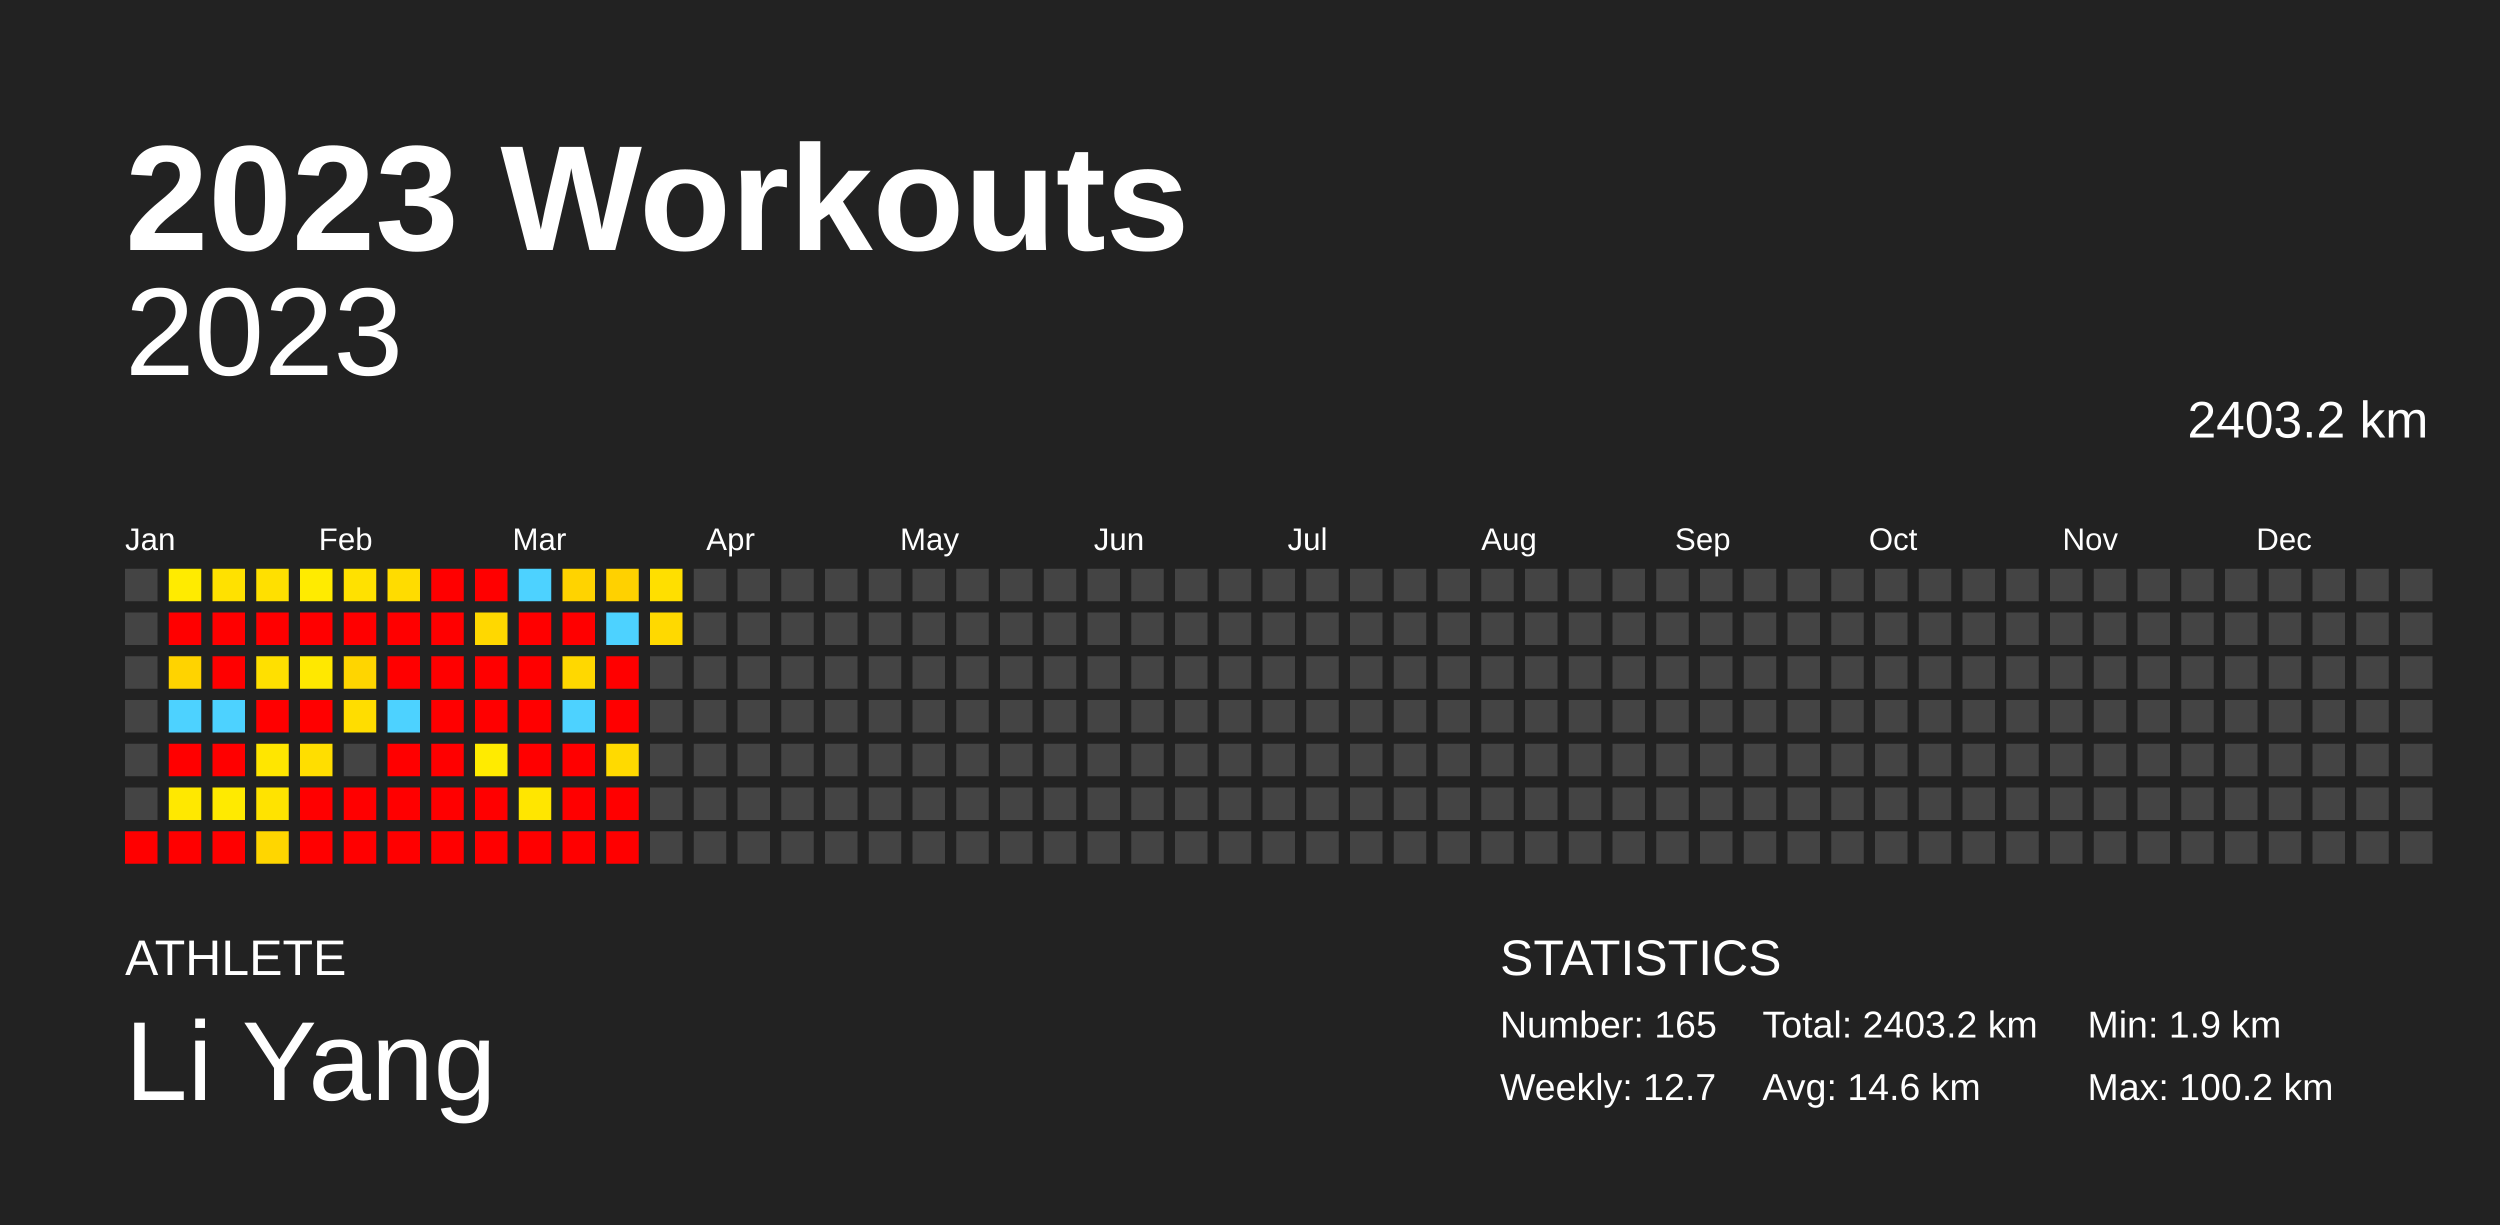
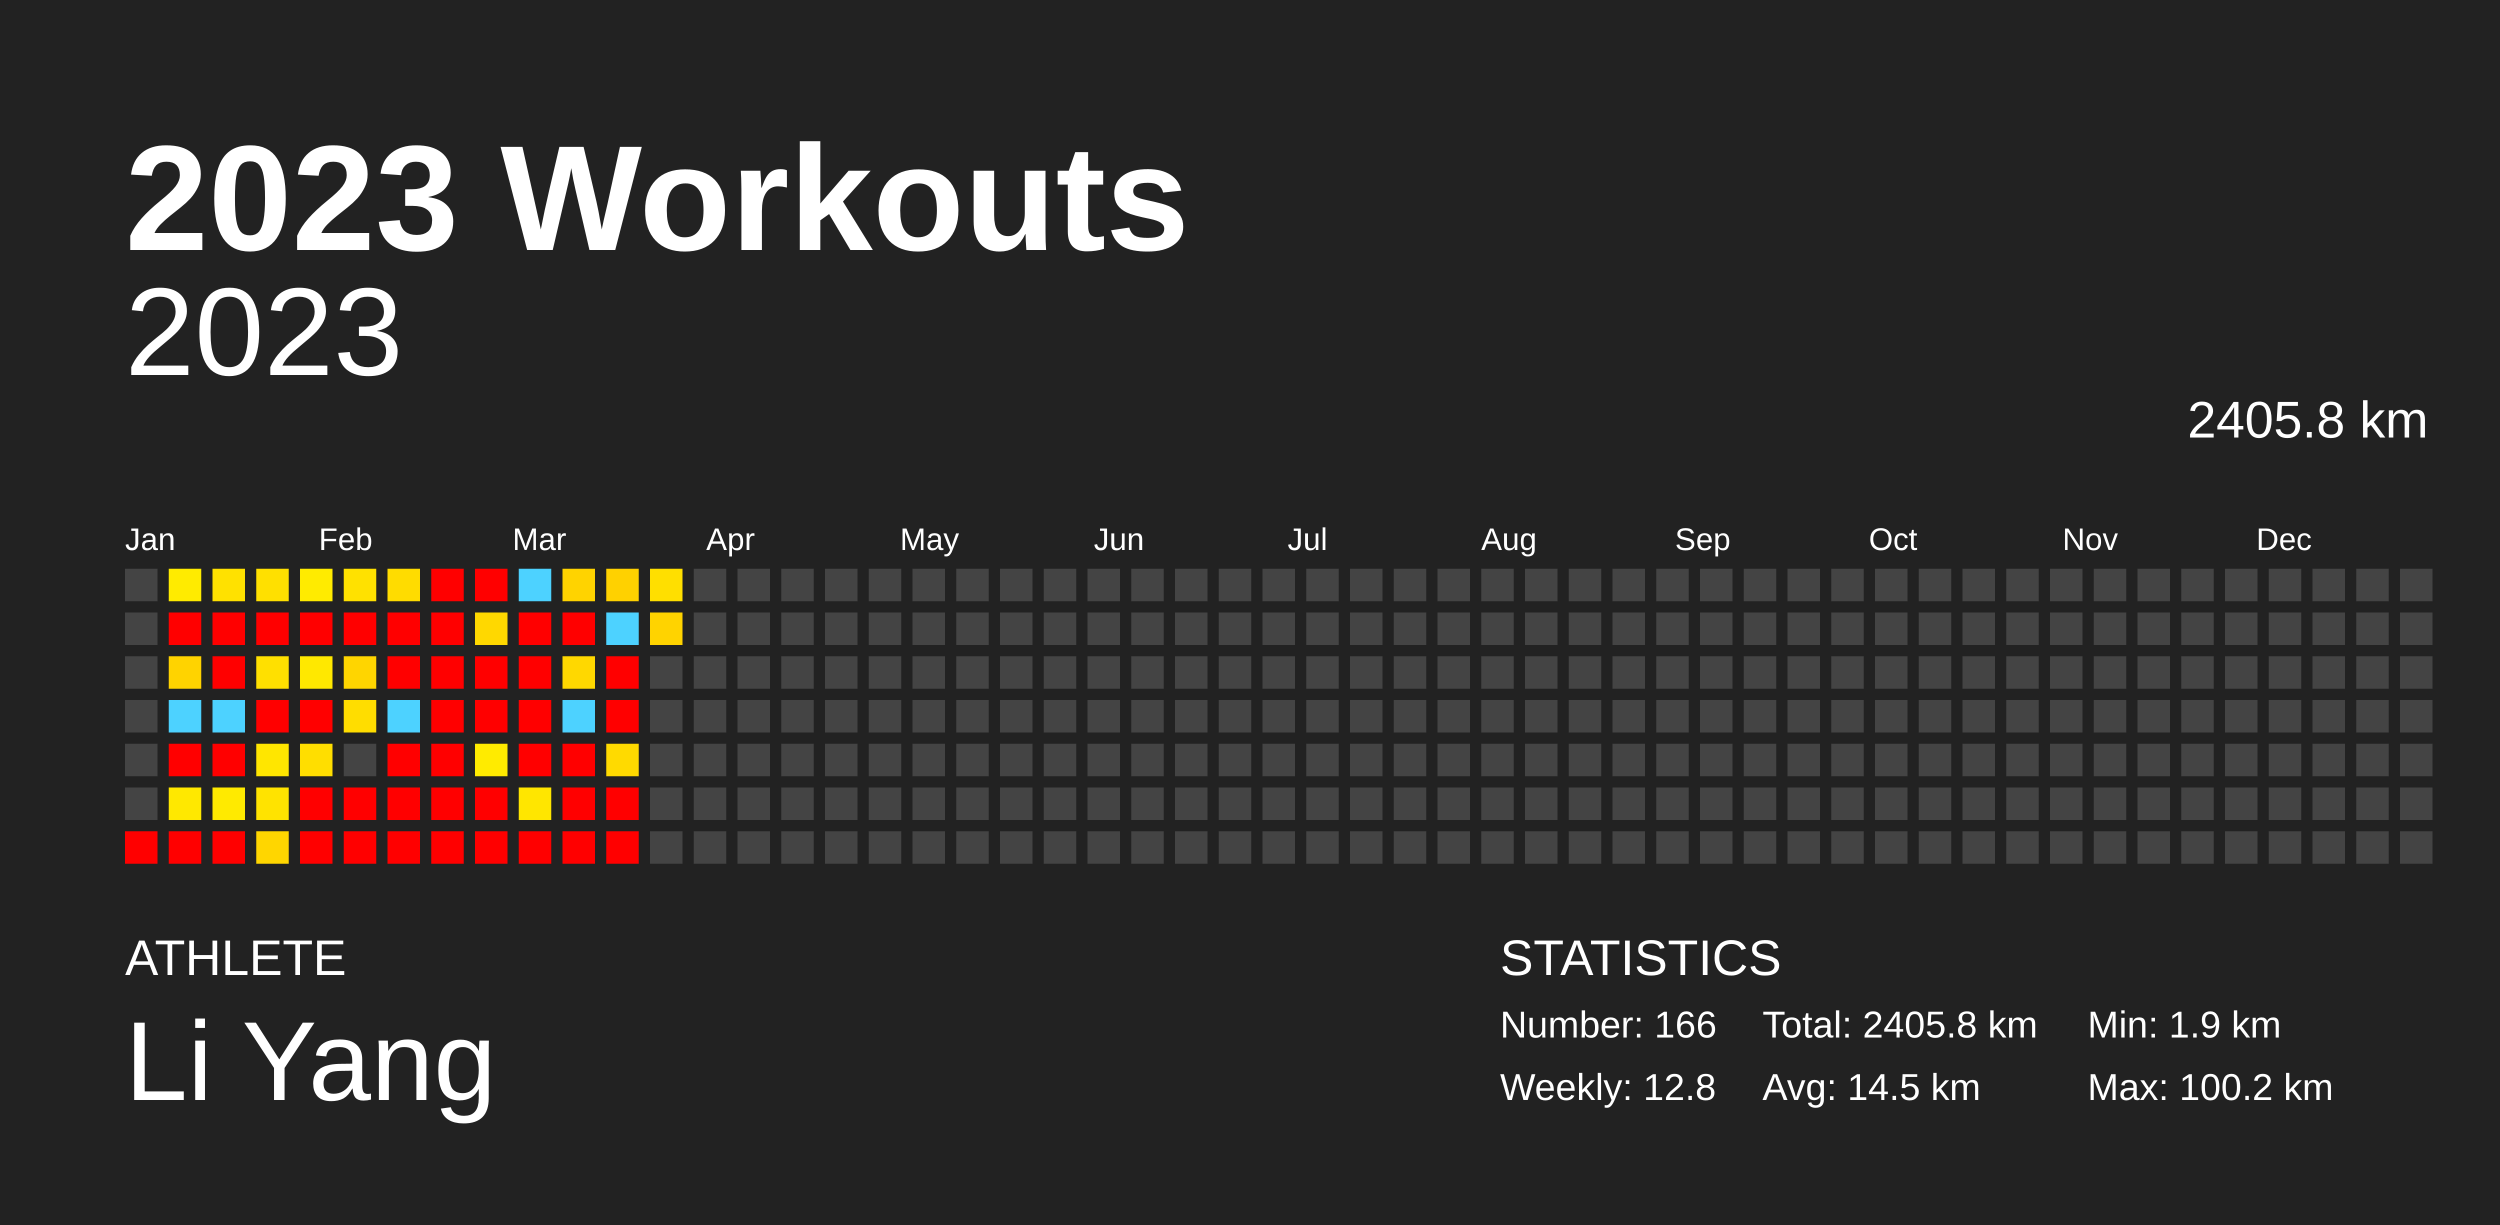
<svg xmlns="http://www.w3.org/2000/svg" baseProfile="full" height="98mm" version="1.1" viewBox="0,0,200,98" width="200mm">
  <defs />
  <rect fill="#222222" height="98" width="200" x="0" y="0" />
  <text fill="#FFFFFF" style="font-size:12px; font-family:Arial; font-weight:bold;" x="10" y="20">2023 Workouts</text>
  <text fill="#FFFFFF" style="font-size:4px; font-family:Arial" x="10" y="78">ATHLETE</text>
  <text fill="#FFFFFF" style="font-size:9px; font-family:Arial" x="10" y="88">Li Yang</text>
  <text fill="#FFFFFF" style="font-size:4px; font-family:Arial" x="120" y="78">STATISTICS</text>
-   <text fill="#FFFFFF" style="font-size:3px; font-family:Arial" x="120" y="83">Number: 165</text>
-   <text fill="#FFFFFF" style="font-size:3px; font-family:Arial" x="120" y="88">Weekly: 12.7</text>
-   <text fill="#FFFFFF" style="font-size:3px; font-family:Arial" x="141" y="83">Total: 2403.2 km</text>
-   <text fill="#FFFFFF" style="font-size:3px; font-family:Arial" x="141" y="88">Avg: 14.6 km</text>
+   <text fill="#FFFFFF" style="font-size:3px; font-family:Arial" x="120" y="83">Number: 166</text>
+   <text fill="#FFFFFF" style="font-size:3px; font-family:Arial" x="120" y="88">Weekly: 12.8</text>
+   <text fill="#FFFFFF" style="font-size:3px; font-family:Arial" x="141" y="83">Total: 2405.8 km</text>
+   <text fill="#FFFFFF" style="font-size:3px; font-family:Arial" x="141" y="88">Avg: 14.5 km</text>
  <text fill="#FFFFFF" style="font-size:3px; font-family:Arial" x="167" y="83">Min: 1.9 km</text>
  <text fill="#FFFFFF" style="font-size:3px; font-family:Arial" x="167" y="88">Max: 100.2 km</text>
  <text alignment-baseline="hanging" fill="#FFFFFF" style="font-size:10.0px; font-family:Arial;" x="10" y="30">2023</text>
-   <text alignment-baseline="hanging" fill="#FFFFFF" style="font-size:4.125px; font-family:Arial;" x="175" y="35">2403.2 km</text>
+   <text alignment-baseline="hanging" fill="#FFFFFF" style="font-size:4.125px; font-family:Arial;" x="175" y="35">2405.8 km</text>
  <text fill="#FFFFFF" style="font-size:2.5px; font-family:Arial" x="10.0" y="44">Jan</text>
  <text fill="#FFFFFF" style="font-size:2.5px; font-family:Arial" x="25.5" y="44">Feb</text>
  <text fill="#FFFFFF" style="font-size:2.5px; font-family:Arial" x="41.0" y="44">Mar</text>
  <text fill="#FFFFFF" style="font-size:2.5px; font-family:Arial" x="56.5" y="44">Apr</text>
  <text fill="#FFFFFF" style="font-size:2.5px; font-family:Arial" x="72.0" y="44">May</text>
  <text fill="#FFFFFF" style="font-size:2.5px; font-family:Arial" x="87.5" y="44">Jun</text>
  <text fill="#FFFFFF" style="font-size:2.5px; font-family:Arial" x="103.0" y="44">Jul</text>
  <text fill="#FFFFFF" style="font-size:2.5px; font-family:Arial" x="118.5" y="44">Aug</text>
  <text fill="#FFFFFF" style="font-size:2.5px; font-family:Arial" x="134.0" y="44">Sep</text>
  <text fill="#FFFFFF" style="font-size:2.5px; font-family:Arial" x="149.5" y="44">Oct</text>
  <text fill="#FFFFFF" style="font-size:2.5px; font-family:Arial" x="165.0" y="44">Nov</text>
  <text fill="#FFFFFF" style="font-size:2.5px; font-family:Arial" x="180.5" y="44">Dec</text>
  <rect fill="#444444" height="2.6" width="2.6" x="10.0" y="45.5" />
  <rect fill="#444444" height="2.6" width="2.6" x="10.0" y="49.0" />
  <rect fill="#444444" height="2.6" width="2.6" x="10.0" y="52.5" />
  <rect fill="#444444" height="2.6" width="2.6" x="10.0" y="56.0" />
  <rect fill="#444444" height="2.6" width="2.6" x="10.0" y="59.5" />
  <rect fill="#444444" height="2.6" width="2.6" x="10.0" y="63.0" />
  <rect fill="red" height="2.6" width="2.6" x="10.0" y="66.5" />
  <rect fill="#ffeb00" height="2.6" width="2.6" x="13.5" y="45.5" />
  <rect fill="red" height="2.6" width="2.6" x="13.5" y="49.0" />
  <rect fill="#ffd300" height="2.6" width="2.6" x="13.5" y="52.5" />
  <rect fill="#4dd2ff" height="2.6" width="2.6" x="13.5" y="56.0" />
  <rect fill="red" height="2.6" width="2.6" x="13.5" y="59.5" />
  <rect fill="#ffe800" height="2.6" width="2.6" x="13.5" y="63.0" />
  <rect fill="red" height="2.6" width="2.6" x="13.5" y="66.5" />
  <rect fill="#ffe100" height="2.6" width="2.6" x="17.0" y="45.5" />
  <rect fill="red" height="2.6" width="2.6" x="17.0" y="49.0" />
  <rect fill="red" height="2.6" width="2.6" x="17.0" y="52.5" />
  <rect fill="#4dd2ff" height="2.6" width="2.6" x="17.0" y="56.0" />
  <rect fill="red" height="2.6" width="2.6" x="17.0" y="59.5" />
  <rect fill="#ffea00" height="2.6" width="2.6" x="17.0" y="63.0" />
  <rect fill="red" height="2.6" width="2.6" x="17.0" y="66.5" />
  <rect fill="#ffe000" height="2.6" width="2.6" x="20.5" y="45.5" />
  <rect fill="red" height="2.6" width="2.6" x="20.5" y="49.0" />
  <rect fill="#ffe000" height="2.6" width="2.6" x="20.5" y="52.5" />
  <rect fill="red" height="2.6" width="2.6" x="20.5" y="56.0" />
  <rect fill="#ffe600" height="2.6" width="2.6" x="20.5" y="59.5" />
  <rect fill="#ffe300" height="2.6" width="2.6" x="20.5" y="63.0" />
  <rect fill="#ffd600" height="2.6" width="2.6" x="20.5" y="66.5" />
  <rect fill="#ffeb00" height="2.6" width="2.6" x="24.0" y="45.5" />
  <rect fill="red" height="2.6" width="2.6" x="24.0" y="49.0" />
  <rect fill="#ffe800" height="2.6" width="2.6" x="24.0" y="52.5" />
  <rect fill="red" height="2.6" width="2.6" x="24.0" y="56.0" />
  <rect fill="#ffde00" height="2.6" width="2.6" x="24.0" y="59.5" />
  <rect fill="red" height="2.6" width="2.6" x="24.0" y="63.0" />
  <rect fill="red" height="2.6" width="2.6" x="24.0" y="66.5" />
  <rect fill="#ffe100" height="2.6" width="2.6" x="27.5" y="45.5" />
  <rect fill="red" height="2.6" width="2.6" x="27.5" y="49.0" />
  <rect fill="#ffd500" height="2.6" width="2.6" x="27.5" y="52.5" />
  <rect fill="#ffdd00" height="2.6" width="2.6" x="27.5" y="56.0" />
  <rect fill="#444444" height="2.6" width="2.6" x="27.5" y="59.5" />
  <rect fill="red" height="2.6" width="2.6" x="27.5" y="63.0" />
  <rect fill="red" height="2.6" width="2.6" x="27.5" y="66.5" />
  <rect fill="#ffdc00" height="2.6" width="2.6" x="31.0" y="45.5" />
  <rect fill="red" height="2.6" width="2.6" x="31.0" y="49.0" />
  <rect fill="red" height="2.6" width="2.6" x="31.0" y="52.5" />
  <rect fill="#4dd2ff" height="2.6" width="2.6" x="31.0" y="56.0" />
  <rect fill="red" height="2.6" width="2.6" x="31.0" y="59.5" />
  <rect fill="red" height="2.6" width="2.6" x="31.0" y="63.0" />
  <rect fill="red" height="2.6" width="2.6" x="31.0" y="66.5" />
  <rect fill="red" height="2.6" width="2.6" x="34.5" y="45.5" />
  <rect fill="red" height="2.6" width="2.6" x="34.5" y="49.0" />
  <rect fill="red" height="2.6" width="2.6" x="34.5" y="52.5" />
  <rect fill="red" height="2.6" width="2.6" x="34.5" y="56.0" />
  <rect fill="red" height="2.6" width="2.6" x="34.5" y="59.5" />
  <rect fill="red" height="2.6" width="2.6" x="34.5" y="63.0" />
  <rect fill="red" height="2.6" width="2.6" x="34.5" y="66.5" />
  <rect fill="red" height="2.6" width="2.6" x="38.0" y="45.5" />
  <rect fill="#ffd800" height="2.6" width="2.6" x="38.0" y="49.0" />
  <rect fill="red" height="2.6" width="2.6" x="38.0" y="52.5" />
  <rect fill="red" height="2.6" width="2.6" x="38.0" y="56.0" />
  <rect fill="#ffeb00" height="2.6" width="2.6" x="38.0" y="59.5" />
  <rect fill="red" height="2.6" width="2.6" x="38.0" y="63.0" />
  <rect fill="red" height="2.6" width="2.6" x="38.0" y="66.5" />
  <rect fill="#4dd2ff" height="2.6" width="2.6" x="41.5" y="45.5" />
  <rect fill="red" height="2.6" width="2.6" x="41.5" y="49.0" />
  <rect fill="red" height="2.6" width="2.6" x="41.5" y="52.5" />
  <rect fill="red" height="2.6" width="2.6" x="41.5" y="56.0" />
  <rect fill="red" height="2.6" width="2.6" x="41.5" y="59.5" />
  <rect fill="#ffe600" height="2.6" width="2.6" x="41.5" y="63.0" />
  <rect fill="red" height="2.6" width="2.6" x="41.5" y="66.5" />
  <rect fill="#ffd300" height="2.6" width="2.6" x="45.0" y="45.5" />
  <rect fill="red" height="2.6" width="2.6" x="45.0" y="49.0" />
  <rect fill="#ffd800" height="2.6" width="2.6" x="45.0" y="52.5" />
  <rect fill="#4dd2ff" height="2.6" width="2.6" x="45.0" y="56.0" />
  <rect fill="red" height="2.6" width="2.6" x="45.0" y="59.5" />
  <rect fill="red" height="2.6" width="2.6" x="45.0" y="63.0" />
  <rect fill="red" height="2.6" width="2.6" x="45.0" y="66.5" />
  <rect fill="#ffd100" height="2.6" width="2.6" x="48.5" y="45.5" />
  <rect fill="#4dd2ff" height="2.6" width="2.6" x="48.5" y="49.0" />
  <rect fill="red" height="2.6" width="2.6" x="48.5" y="52.5" />
  <rect fill="red" height="2.6" width="2.6" x="48.5" y="56.0" />
  <rect fill="#ffda00" height="2.6" width="2.6" x="48.5" y="59.5" />
  <rect fill="red" height="2.6" width="2.6" x="48.5" y="63.0" />
  <rect fill="red" height="2.6" width="2.6" x="48.5" y="66.5" />
  <rect fill="#ffdf00" height="2.6" width="2.6" x="52.0" y="45.5" />
-   <rect fill="#ffd900" height="2.6" width="2.6" x="52.0" y="49.0" />
+   <rect fill="#ffd300" height="2.6" width="2.6" x="52.0" y="49.0" />
  <rect fill="#444444" height="2.6" width="2.6" x="52.0" y="52.5" />
  <rect fill="#444444" height="2.6" width="2.6" x="52.0" y="56.0" />
  <rect fill="#444444" height="2.6" width="2.6" x="52.0" y="59.5" />
  <rect fill="#444444" height="2.6" width="2.6" x="52.0" y="63.0" />
  <rect fill="#444444" height="2.6" width="2.6" x="52.0" y="66.5" />
  <rect fill="#444444" height="2.6" width="2.6" x="55.5" y="45.5" />
  <rect fill="#444444" height="2.6" width="2.6" x="55.5" y="49.0" />
  <rect fill="#444444" height="2.6" width="2.6" x="55.5" y="52.5" />
  <rect fill="#444444" height="2.6" width="2.6" x="55.5" y="56.0" />
  <rect fill="#444444" height="2.6" width="2.6" x="55.5" y="59.5" />
  <rect fill="#444444" height="2.6" width="2.6" x="55.5" y="63.0" />
  <rect fill="#444444" height="2.6" width="2.6" x="55.5" y="66.5" />
  <rect fill="#444444" height="2.6" width="2.6" x="59.0" y="45.5" />
  <rect fill="#444444" height="2.6" width="2.6" x="59.0" y="49.0" />
  <rect fill="#444444" height="2.6" width="2.6" x="59.0" y="52.5" />
  <rect fill="#444444" height="2.6" width="2.6" x="59.0" y="56.0" />
  <rect fill="#444444" height="2.6" width="2.6" x="59.0" y="59.5" />
  <rect fill="#444444" height="2.6" width="2.6" x="59.0" y="63.0" />
  <rect fill="#444444" height="2.6" width="2.6" x="59.0" y="66.5" />
  <rect fill="#444444" height="2.6" width="2.6" x="62.5" y="45.5" />
  <rect fill="#444444" height="2.6" width="2.6" x="62.5" y="49.0" />
  <rect fill="#444444" height="2.6" width="2.6" x="62.5" y="52.5" />
  <rect fill="#444444" height="2.6" width="2.6" x="62.5" y="56.0" />
  <rect fill="#444444" height="2.6" width="2.6" x="62.5" y="59.5" />
  <rect fill="#444444" height="2.6" width="2.6" x="62.5" y="63.0" />
  <rect fill="#444444" height="2.6" width="2.6" x="62.5" y="66.5" />
  <rect fill="#444444" height="2.6" width="2.6" x="66.0" y="45.5" />
  <rect fill="#444444" height="2.6" width="2.6" x="66.0" y="49.0" />
  <rect fill="#444444" height="2.6" width="2.6" x="66.0" y="52.5" />
  <rect fill="#444444" height="2.6" width="2.6" x="66.0" y="56.0" />
  <rect fill="#444444" height="2.6" width="2.6" x="66.0" y="59.5" />
  <rect fill="#444444" height="2.6" width="2.6" x="66.0" y="63.0" />
  <rect fill="#444444" height="2.6" width="2.6" x="66.0" y="66.5" />
  <rect fill="#444444" height="2.6" width="2.6" x="69.5" y="45.5" />
  <rect fill="#444444" height="2.6" width="2.6" x="69.5" y="49.0" />
  <rect fill="#444444" height="2.6" width="2.6" x="69.5" y="52.5" />
  <rect fill="#444444" height="2.6" width="2.6" x="69.5" y="56.0" />
  <rect fill="#444444" height="2.6" width="2.6" x="69.5" y="59.5" />
  <rect fill="#444444" height="2.6" width="2.6" x="69.5" y="63.0" />
  <rect fill="#444444" height="2.6" width="2.6" x="69.5" y="66.5" />
  <rect fill="#444444" height="2.6" width="2.6" x="73.0" y="45.5" />
  <rect fill="#444444" height="2.6" width="2.6" x="73.0" y="49.0" />
  <rect fill="#444444" height="2.6" width="2.6" x="73.0" y="52.5" />
  <rect fill="#444444" height="2.6" width="2.6" x="73.0" y="56.0" />
  <rect fill="#444444" height="2.6" width="2.6" x="73.0" y="59.5" />
  <rect fill="#444444" height="2.6" width="2.6" x="73.0" y="63.0" />
  <rect fill="#444444" height="2.6" width="2.6" x="73.0" y="66.5" />
  <rect fill="#444444" height="2.6" width="2.6" x="76.5" y="45.5" />
  <rect fill="#444444" height="2.6" width="2.6" x="76.5" y="49.0" />
  <rect fill="#444444" height="2.6" width="2.6" x="76.5" y="52.5" />
  <rect fill="#444444" height="2.6" width="2.6" x="76.5" y="56.0" />
  <rect fill="#444444" height="2.6" width="2.6" x="76.5" y="59.5" />
  <rect fill="#444444" height="2.6" width="2.6" x="76.5" y="63.0" />
  <rect fill="#444444" height="2.6" width="2.6" x="76.5" y="66.5" />
  <rect fill="#444444" height="2.6" width="2.6" x="80.0" y="45.5" />
  <rect fill="#444444" height="2.6" width="2.6" x="80.0" y="49.0" />
  <rect fill="#444444" height="2.6" width="2.6" x="80.0" y="52.5" />
  <rect fill="#444444" height="2.6" width="2.6" x="80.0" y="56.0" />
  <rect fill="#444444" height="2.6" width="2.6" x="80.0" y="59.5" />
  <rect fill="#444444" height="2.6" width="2.6" x="80.0" y="63.0" />
  <rect fill="#444444" height="2.6" width="2.6" x="80.0" y="66.5" />
  <rect fill="#444444" height="2.6" width="2.6" x="83.5" y="45.5" />
  <rect fill="#444444" height="2.6" width="2.6" x="83.5" y="49.0" />
  <rect fill="#444444" height="2.6" width="2.6" x="83.5" y="52.5" />
  <rect fill="#444444" height="2.6" width="2.6" x="83.5" y="56.0" />
  <rect fill="#444444" height="2.6" width="2.6" x="83.5" y="59.5" />
  <rect fill="#444444" height="2.6" width="2.6" x="83.5" y="63.0" />
  <rect fill="#444444" height="2.6" width="2.6" x="83.5" y="66.5" />
  <rect fill="#444444" height="2.6" width="2.6" x="87.0" y="45.5" />
  <rect fill="#444444" height="2.6" width="2.6" x="87.0" y="49.0" />
  <rect fill="#444444" height="2.6" width="2.6" x="87.0" y="52.5" />
  <rect fill="#444444" height="2.6" width="2.6" x="87.0" y="56.0" />
  <rect fill="#444444" height="2.6" width="2.6" x="87.0" y="59.5" />
  <rect fill="#444444" height="2.6" width="2.6" x="87.0" y="63.0" />
  <rect fill="#444444" height="2.6" width="2.6" x="87.0" y="66.5" />
  <rect fill="#444444" height="2.6" width="2.6" x="90.5" y="45.5" />
  <rect fill="#444444" height="2.6" width="2.6" x="90.5" y="49.0" />
  <rect fill="#444444" height="2.6" width="2.6" x="90.5" y="52.5" />
  <rect fill="#444444" height="2.6" width="2.6" x="90.5" y="56.0" />
  <rect fill="#444444" height="2.6" width="2.6" x="90.5" y="59.5" />
  <rect fill="#444444" height="2.6" width="2.6" x="90.5" y="63.0" />
  <rect fill="#444444" height="2.6" width="2.6" x="90.5" y="66.5" />
  <rect fill="#444444" height="2.6" width="2.6" x="94.0" y="45.5" />
  <rect fill="#444444" height="2.6" width="2.6" x="94.0" y="49.0" />
  <rect fill="#444444" height="2.6" width="2.6" x="94.0" y="52.5" />
  <rect fill="#444444" height="2.6" width="2.6" x="94.0" y="56.0" />
  <rect fill="#444444" height="2.6" width="2.6" x="94.0" y="59.5" />
  <rect fill="#444444" height="2.6" width="2.6" x="94.0" y="63.0" />
  <rect fill="#444444" height="2.6" width="2.6" x="94.0" y="66.5" />
  <rect fill="#444444" height="2.6" width="2.6" x="97.5" y="45.5" />
  <rect fill="#444444" height="2.6" width="2.6" x="97.5" y="49.0" />
  <rect fill="#444444" height="2.6" width="2.6" x="97.5" y="52.5" />
  <rect fill="#444444" height="2.6" width="2.6" x="97.5" y="56.0" />
  <rect fill="#444444" height="2.6" width="2.6" x="97.5" y="59.5" />
  <rect fill="#444444" height="2.6" width="2.6" x="97.5" y="63.0" />
  <rect fill="#444444" height="2.6" width="2.6" x="97.5" y="66.5" />
  <rect fill="#444444" height="2.6" width="2.6" x="101.0" y="45.5" />
  <rect fill="#444444" height="2.6" width="2.6" x="101.0" y="49.0" />
  <rect fill="#444444" height="2.6" width="2.6" x="101.0" y="52.5" />
  <rect fill="#444444" height="2.6" width="2.6" x="101.0" y="56.0" />
  <rect fill="#444444" height="2.6" width="2.6" x="101.0" y="59.5" />
  <rect fill="#444444" height="2.6" width="2.6" x="101.0" y="63.0" />
  <rect fill="#444444" height="2.6" width="2.6" x="101.0" y="66.5" />
  <rect fill="#444444" height="2.6" width="2.6" x="104.5" y="45.5" />
  <rect fill="#444444" height="2.6" width="2.6" x="104.5" y="49.0" />
  <rect fill="#444444" height="2.6" width="2.6" x="104.5" y="52.5" />
  <rect fill="#444444" height="2.6" width="2.6" x="104.5" y="56.0" />
  <rect fill="#444444" height="2.6" width="2.6" x="104.5" y="59.5" />
  <rect fill="#444444" height="2.6" width="2.6" x="104.5" y="63.0" />
  <rect fill="#444444" height="2.6" width="2.6" x="104.5" y="66.5" />
  <rect fill="#444444" height="2.6" width="2.6" x="108.0" y="45.5" />
  <rect fill="#444444" height="2.6" width="2.6" x="108.0" y="49.0" />
  <rect fill="#444444" height="2.6" width="2.6" x="108.0" y="52.5" />
  <rect fill="#444444" height="2.6" width="2.6" x="108.0" y="56.0" />
  <rect fill="#444444" height="2.6" width="2.6" x="108.0" y="59.5" />
  <rect fill="#444444" height="2.6" width="2.6" x="108.0" y="63.0" />
  <rect fill="#444444" height="2.6" width="2.6" x="108.0" y="66.5" />
  <rect fill="#444444" height="2.6" width="2.6" x="111.5" y="45.5" />
  <rect fill="#444444" height="2.6" width="2.6" x="111.5" y="49.0" />
  <rect fill="#444444" height="2.6" width="2.6" x="111.5" y="52.5" />
  <rect fill="#444444" height="2.6" width="2.6" x="111.5" y="56.0" />
  <rect fill="#444444" height="2.6" width="2.6" x="111.5" y="59.5" />
  <rect fill="#444444" height="2.6" width="2.6" x="111.5" y="63.0" />
  <rect fill="#444444" height="2.6" width="2.6" x="111.5" y="66.5" />
  <rect fill="#444444" height="2.6" width="2.6" x="115.0" y="45.5" />
  <rect fill="#444444" height="2.6" width="2.6" x="115.0" y="49.0" />
  <rect fill="#444444" height="2.6" width="2.6" x="115.0" y="52.5" />
  <rect fill="#444444" height="2.6" width="2.6" x="115.0" y="56.0" />
  <rect fill="#444444" height="2.6" width="2.6" x="115.0" y="59.5" />
  <rect fill="#444444" height="2.6" width="2.6" x="115.0" y="63.0" />
  <rect fill="#444444" height="2.6" width="2.6" x="115.0" y="66.5" />
  <rect fill="#444444" height="2.6" width="2.6" x="118.5" y="45.5" />
  <rect fill="#444444" height="2.6" width="2.6" x="118.5" y="49.0" />
  <rect fill="#444444" height="2.6" width="2.6" x="118.5" y="52.5" />
  <rect fill="#444444" height="2.6" width="2.6" x="118.5" y="56.0" />
  <rect fill="#444444" height="2.6" width="2.6" x="118.5" y="59.5" />
  <rect fill="#444444" height="2.6" width="2.6" x="118.5" y="63.0" />
  <rect fill="#444444" height="2.6" width="2.6" x="118.5" y="66.5" />
  <rect fill="#444444" height="2.6" width="2.6" x="122.0" y="45.5" />
  <rect fill="#444444" height="2.6" width="2.6" x="122.0" y="49.0" />
  <rect fill="#444444" height="2.6" width="2.6" x="122.0" y="52.5" />
  <rect fill="#444444" height="2.6" width="2.6" x="122.0" y="56.0" />
  <rect fill="#444444" height="2.6" width="2.6" x="122.0" y="59.5" />
  <rect fill="#444444" height="2.6" width="2.6" x="122.0" y="63.0" />
  <rect fill="#444444" height="2.6" width="2.6" x="122.0" y="66.5" />
  <rect fill="#444444" height="2.6" width="2.6" x="125.5" y="45.5" />
  <rect fill="#444444" height="2.6" width="2.6" x="125.5" y="49.0" />
  <rect fill="#444444" height="2.6" width="2.6" x="125.5" y="52.5" />
  <rect fill="#444444" height="2.6" width="2.6" x="125.5" y="56.0" />
  <rect fill="#444444" height="2.6" width="2.6" x="125.5" y="59.5" />
  <rect fill="#444444" height="2.6" width="2.6" x="125.5" y="63.0" />
  <rect fill="#444444" height="2.6" width="2.6" x="125.5" y="66.5" />
  <rect fill="#444444" height="2.6" width="2.6" x="129.0" y="45.5" />
  <rect fill="#444444" height="2.6" width="2.6" x="129.0" y="49.0" />
  <rect fill="#444444" height="2.6" width="2.6" x="129.0" y="52.5" />
  <rect fill="#444444" height="2.6" width="2.6" x="129.0" y="56.0" />
  <rect fill="#444444" height="2.6" width="2.6" x="129.0" y="59.5" />
  <rect fill="#444444" height="2.6" width="2.6" x="129.0" y="63.0" />
  <rect fill="#444444" height="2.6" width="2.6" x="129.0" y="66.5" />
  <rect fill="#444444" height="2.6" width="2.6" x="132.5" y="45.5" />
  <rect fill="#444444" height="2.6" width="2.6" x="132.5" y="49.0" />
  <rect fill="#444444" height="2.6" width="2.6" x="132.5" y="52.5" />
  <rect fill="#444444" height="2.6" width="2.6" x="132.5" y="56.0" />
  <rect fill="#444444" height="2.6" width="2.6" x="132.5" y="59.5" />
  <rect fill="#444444" height="2.6" width="2.6" x="132.5" y="63.0" />
  <rect fill="#444444" height="2.6" width="2.6" x="132.5" y="66.5" />
  <rect fill="#444444" height="2.6" width="2.6" x="136.0" y="45.5" />
  <rect fill="#444444" height="2.6" width="2.6" x="136.0" y="49.0" />
  <rect fill="#444444" height="2.6" width="2.6" x="136.0" y="52.5" />
  <rect fill="#444444" height="2.6" width="2.6" x="136.0" y="56.0" />
  <rect fill="#444444" height="2.6" width="2.6" x="136.0" y="59.5" />
  <rect fill="#444444" height="2.6" width="2.6" x="136.0" y="63.0" />
  <rect fill="#444444" height="2.6" width="2.6" x="136.0" y="66.5" />
  <rect fill="#444444" height="2.6" width="2.6" x="139.5" y="45.5" />
  <rect fill="#444444" height="2.6" width="2.6" x="139.5" y="49.0" />
  <rect fill="#444444" height="2.6" width="2.6" x="139.5" y="52.5" />
  <rect fill="#444444" height="2.6" width="2.6" x="139.5" y="56.0" />
  <rect fill="#444444" height="2.6" width="2.6" x="139.5" y="59.5" />
  <rect fill="#444444" height="2.6" width="2.6" x="139.5" y="63.0" />
  <rect fill="#444444" height="2.6" width="2.6" x="139.5" y="66.5" />
  <rect fill="#444444" height="2.6" width="2.6" x="143.0" y="45.5" />
  <rect fill="#444444" height="2.6" width="2.6" x="143.0" y="49.0" />
  <rect fill="#444444" height="2.6" width="2.6" x="143.0" y="52.5" />
  <rect fill="#444444" height="2.6" width="2.6" x="143.0" y="56.0" />
  <rect fill="#444444" height="2.6" width="2.6" x="143.0" y="59.5" />
  <rect fill="#444444" height="2.6" width="2.6" x="143.0" y="63.0" />
  <rect fill="#444444" height="2.6" width="2.6" x="143.0" y="66.5" />
  <rect fill="#444444" height="2.6" width="2.6" x="146.5" y="45.5" />
  <rect fill="#444444" height="2.6" width="2.6" x="146.5" y="49.0" />
  <rect fill="#444444" height="2.6" width="2.6" x="146.5" y="52.5" />
  <rect fill="#444444" height="2.6" width="2.6" x="146.5" y="56.0" />
  <rect fill="#444444" height="2.6" width="2.6" x="146.5" y="59.5" />
  <rect fill="#444444" height="2.6" width="2.6" x="146.5" y="63.0" />
  <rect fill="#444444" height="2.6" width="2.6" x="146.5" y="66.5" />
  <rect fill="#444444" height="2.6" width="2.6" x="150.0" y="45.5" />
  <rect fill="#444444" height="2.6" width="2.6" x="150.0" y="49.0" />
  <rect fill="#444444" height="2.6" width="2.6" x="150.0" y="52.5" />
  <rect fill="#444444" height="2.6" width="2.6" x="150.0" y="56.0" />
  <rect fill="#444444" height="2.6" width="2.6" x="150.0" y="59.5" />
  <rect fill="#444444" height="2.6" width="2.6" x="150.0" y="63.0" />
  <rect fill="#444444" height="2.6" width="2.6" x="150.0" y="66.5" />
  <rect fill="#444444" height="2.6" width="2.6" x="153.5" y="45.5" />
  <rect fill="#444444" height="2.6" width="2.6" x="153.5" y="49.0" />
  <rect fill="#444444" height="2.6" width="2.6" x="153.5" y="52.5" />
  <rect fill="#444444" height="2.6" width="2.6" x="153.5" y="56.0" />
  <rect fill="#444444" height="2.6" width="2.6" x="153.5" y="59.5" />
  <rect fill="#444444" height="2.6" width="2.6" x="153.5" y="63.0" />
  <rect fill="#444444" height="2.6" width="2.6" x="153.5" y="66.5" />
  <rect fill="#444444" height="2.6" width="2.6" x="157.0" y="45.5" />
  <rect fill="#444444" height="2.6" width="2.6" x="157.0" y="49.0" />
  <rect fill="#444444" height="2.6" width="2.6" x="157.0" y="52.5" />
  <rect fill="#444444" height="2.6" width="2.6" x="157.0" y="56.0" />
  <rect fill="#444444" height="2.6" width="2.6" x="157.0" y="59.5" />
  <rect fill="#444444" height="2.6" width="2.6" x="157.0" y="63.0" />
  <rect fill="#444444" height="2.6" width="2.6" x="157.0" y="66.5" />
  <rect fill="#444444" height="2.6" width="2.6" x="160.5" y="45.5" />
  <rect fill="#444444" height="2.6" width="2.6" x="160.5" y="49.0" />
  <rect fill="#444444" height="2.6" width="2.6" x="160.5" y="52.5" />
  <rect fill="#444444" height="2.6" width="2.6" x="160.5" y="56.0" />
  <rect fill="#444444" height="2.6" width="2.6" x="160.5" y="59.5" />
  <rect fill="#444444" height="2.6" width="2.6" x="160.5" y="63.0" />
  <rect fill="#444444" height="2.6" width="2.6" x="160.5" y="66.5" />
  <rect fill="#444444" height="2.6" width="2.6" x="164.0" y="45.5" />
  <rect fill="#444444" height="2.6" width="2.6" x="164.0" y="49.0" />
  <rect fill="#444444" height="2.6" width="2.6" x="164.0" y="52.5" />
  <rect fill="#444444" height="2.6" width="2.6" x="164.0" y="56.0" />
  <rect fill="#444444" height="2.6" width="2.6" x="164.0" y="59.5" />
  <rect fill="#444444" height="2.6" width="2.6" x="164.0" y="63.0" />
  <rect fill="#444444" height="2.6" width="2.6" x="164.0" y="66.5" />
  <rect fill="#444444" height="2.6" width="2.6" x="167.5" y="45.5" />
  <rect fill="#444444" height="2.6" width="2.6" x="167.5" y="49.0" />
  <rect fill="#444444" height="2.6" width="2.6" x="167.5" y="52.5" />
  <rect fill="#444444" height="2.6" width="2.6" x="167.5" y="56.0" />
  <rect fill="#444444" height="2.6" width="2.6" x="167.5" y="59.5" />
  <rect fill="#444444" height="2.6" width="2.6" x="167.5" y="63.0" />
  <rect fill="#444444" height="2.6" width="2.6" x="167.5" y="66.5" />
  <rect fill="#444444" height="2.6" width="2.6" x="171.0" y="45.5" />
  <rect fill="#444444" height="2.6" width="2.6" x="171.0" y="49.0" />
  <rect fill="#444444" height="2.6" width="2.6" x="171.0" y="52.5" />
  <rect fill="#444444" height="2.6" width="2.6" x="171.0" y="56.0" />
  <rect fill="#444444" height="2.6" width="2.6" x="171.0" y="59.5" />
  <rect fill="#444444" height="2.6" width="2.6" x="171.0" y="63.0" />
  <rect fill="#444444" height="2.6" width="2.6" x="171.0" y="66.5" />
  <rect fill="#444444" height="2.6" width="2.6" x="174.5" y="45.5" />
  <rect fill="#444444" height="2.6" width="2.6" x="174.5" y="49.0" />
  <rect fill="#444444" height="2.6" width="2.6" x="174.5" y="52.5" />
  <rect fill="#444444" height="2.6" width="2.6" x="174.5" y="56.0" />
  <rect fill="#444444" height="2.6" width="2.6" x="174.5" y="59.5" />
  <rect fill="#444444" height="2.6" width="2.6" x="174.5" y="63.0" />
  <rect fill="#444444" height="2.6" width="2.6" x="174.5" y="66.5" />
  <rect fill="#444444" height="2.6" width="2.6" x="178.0" y="45.5" />
  <rect fill="#444444" height="2.6" width="2.6" x="178.0" y="49.0" />
  <rect fill="#444444" height="2.6" width="2.6" x="178.0" y="52.5" />
  <rect fill="#444444" height="2.6" width="2.6" x="178.0" y="56.0" />
  <rect fill="#444444" height="2.6" width="2.6" x="178.0" y="59.5" />
  <rect fill="#444444" height="2.6" width="2.6" x="178.0" y="63.0" />
  <rect fill="#444444" height="2.6" width="2.6" x="178.0" y="66.5" />
  <rect fill="#444444" height="2.6" width="2.6" x="181.5" y="45.5" />
  <rect fill="#444444" height="2.6" width="2.6" x="181.5" y="49.0" />
  <rect fill="#444444" height="2.6" width="2.6" x="181.5" y="52.5" />
  <rect fill="#444444" height="2.6" width="2.6" x="181.5" y="56.0" />
  <rect fill="#444444" height="2.6" width="2.6" x="181.5" y="59.5" />
  <rect fill="#444444" height="2.6" width="2.6" x="181.5" y="63.0" />
  <rect fill="#444444" height="2.6" width="2.6" x="181.5" y="66.5" />
  <rect fill="#444444" height="2.6" width="2.6" x="185.0" y="45.5" />
  <rect fill="#444444" height="2.6" width="2.6" x="185.0" y="49.0" />
  <rect fill="#444444" height="2.6" width="2.6" x="185.0" y="52.5" />
  <rect fill="#444444" height="2.6" width="2.6" x="185.0" y="56.0" />
  <rect fill="#444444" height="2.6" width="2.6" x="185.0" y="59.5" />
  <rect fill="#444444" height="2.6" width="2.6" x="185.0" y="63.0" />
  <rect fill="#444444" height="2.6" width="2.6" x="185.0" y="66.5" />
  <rect fill="#444444" height="2.6" width="2.6" x="188.5" y="45.5" />
  <rect fill="#444444" height="2.6" width="2.6" x="188.5" y="49.0" />
  <rect fill="#444444" height="2.6" width="2.6" x="188.5" y="52.5" />
  <rect fill="#444444" height="2.6" width="2.6" x="188.5" y="56.0" />
  <rect fill="#444444" height="2.6" width="2.6" x="188.5" y="59.5" />
  <rect fill="#444444" height="2.6" width="2.6" x="188.5" y="63.0" />
  <rect fill="#444444" height="2.6" width="2.6" x="188.5" y="66.5" />
  <rect fill="#444444" height="2.6" width="2.6" x="192.0" y="45.5" />
  <rect fill="#444444" height="2.6" width="2.6" x="192.0" y="49.0" />
  <rect fill="#444444" height="2.6" width="2.6" x="192.0" y="52.5" />
  <rect fill="#444444" height="2.6" width="2.6" x="192.0" y="56.0" />
  <rect fill="#444444" height="2.6" width="2.6" x="192.0" y="59.5" />
  <rect fill="#444444" height="2.6" width="2.6" x="192.0" y="63.0" />
  <rect fill="#444444" height="2.6" width="2.6" x="192.0" y="66.5" />
</svg>
